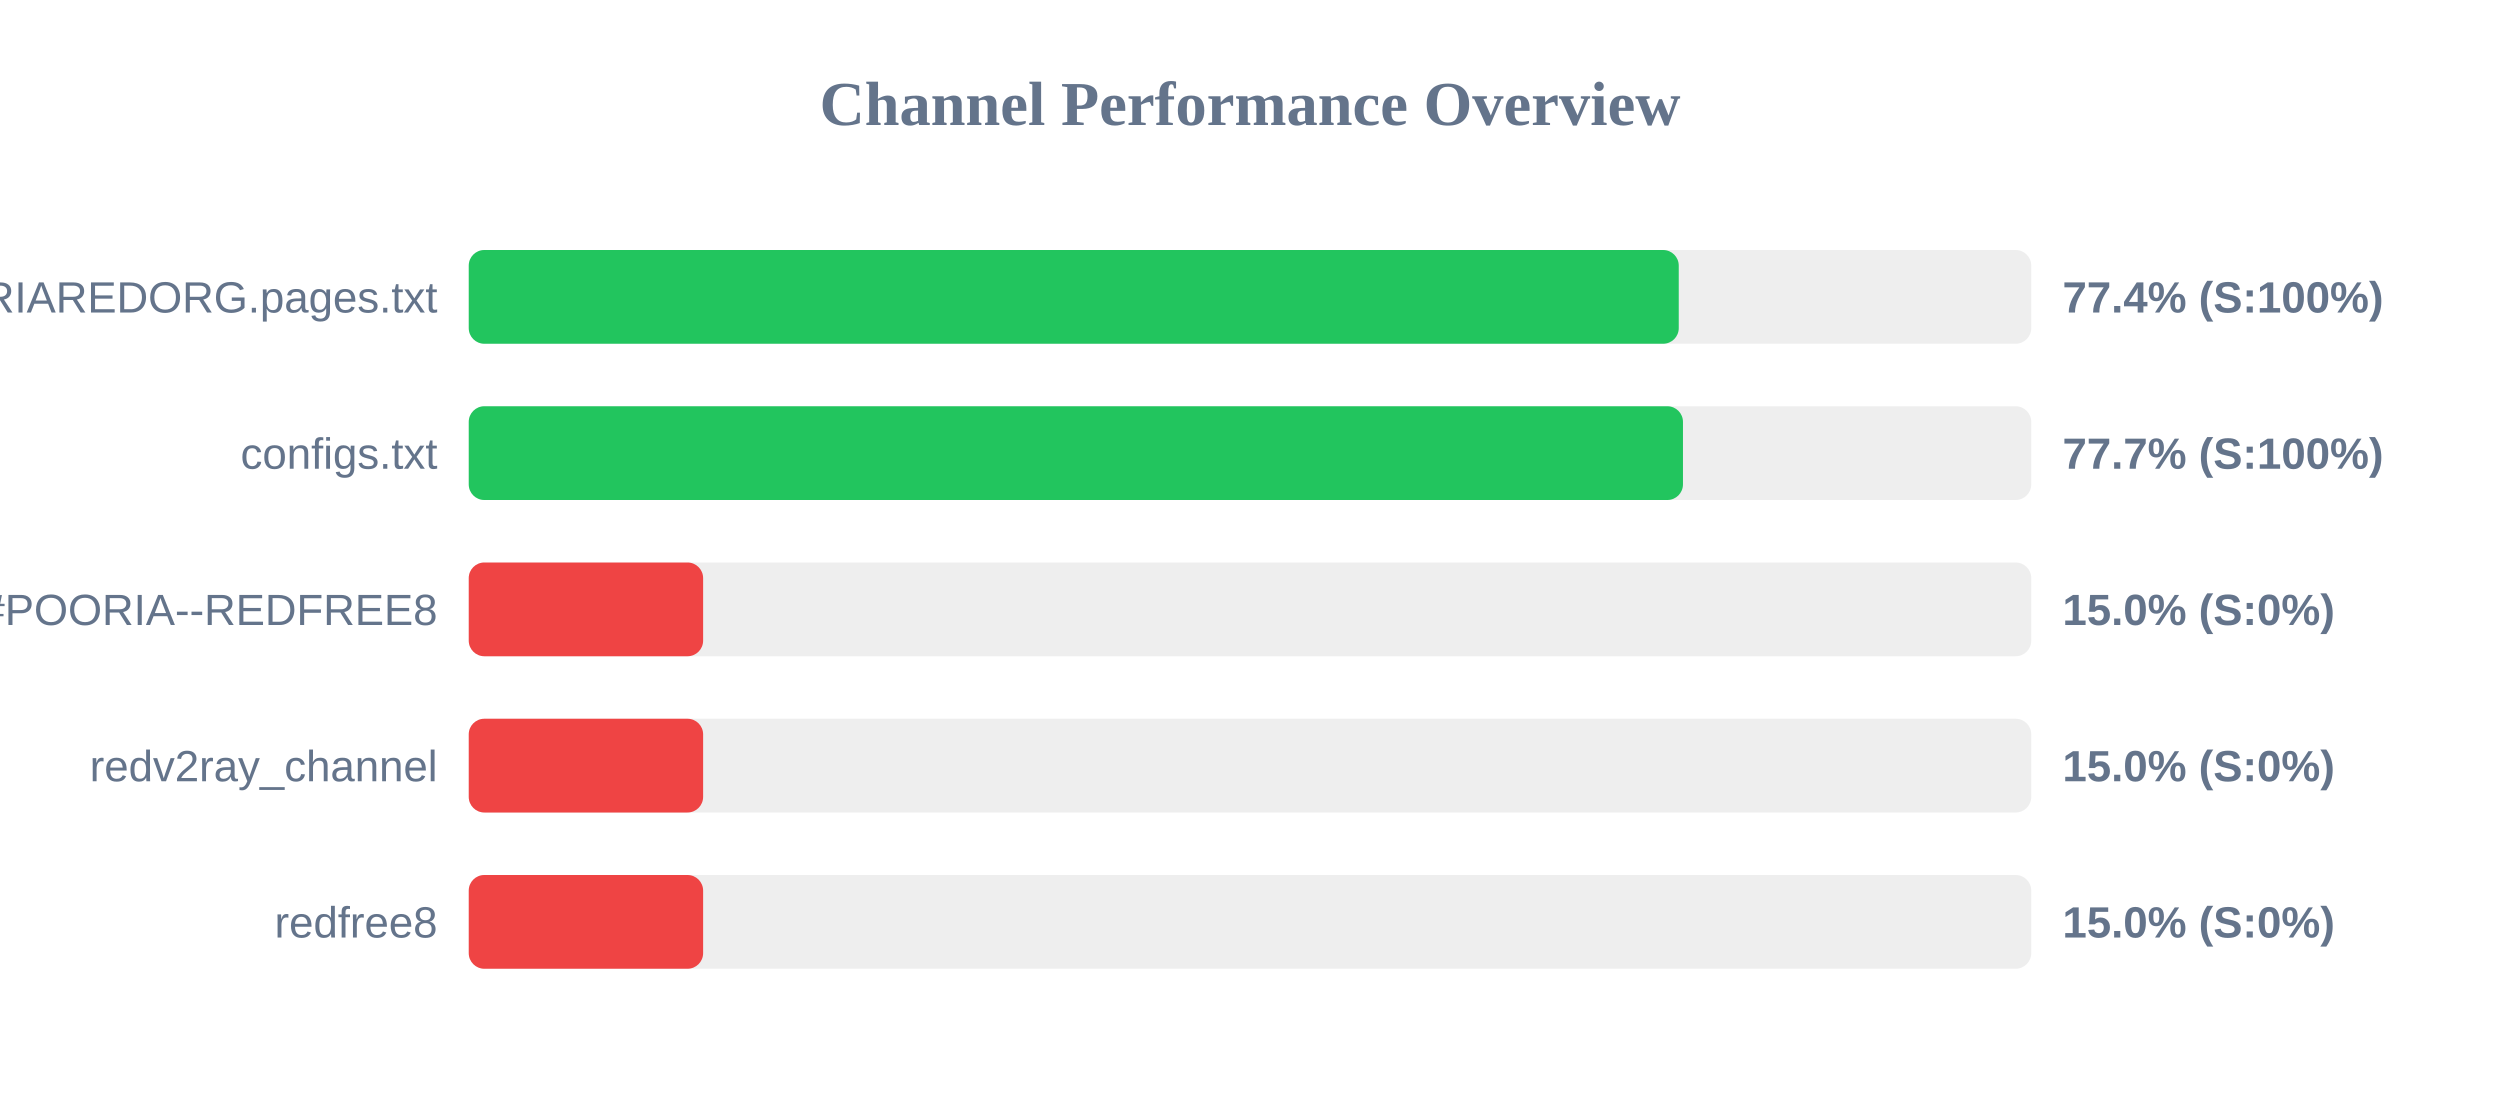
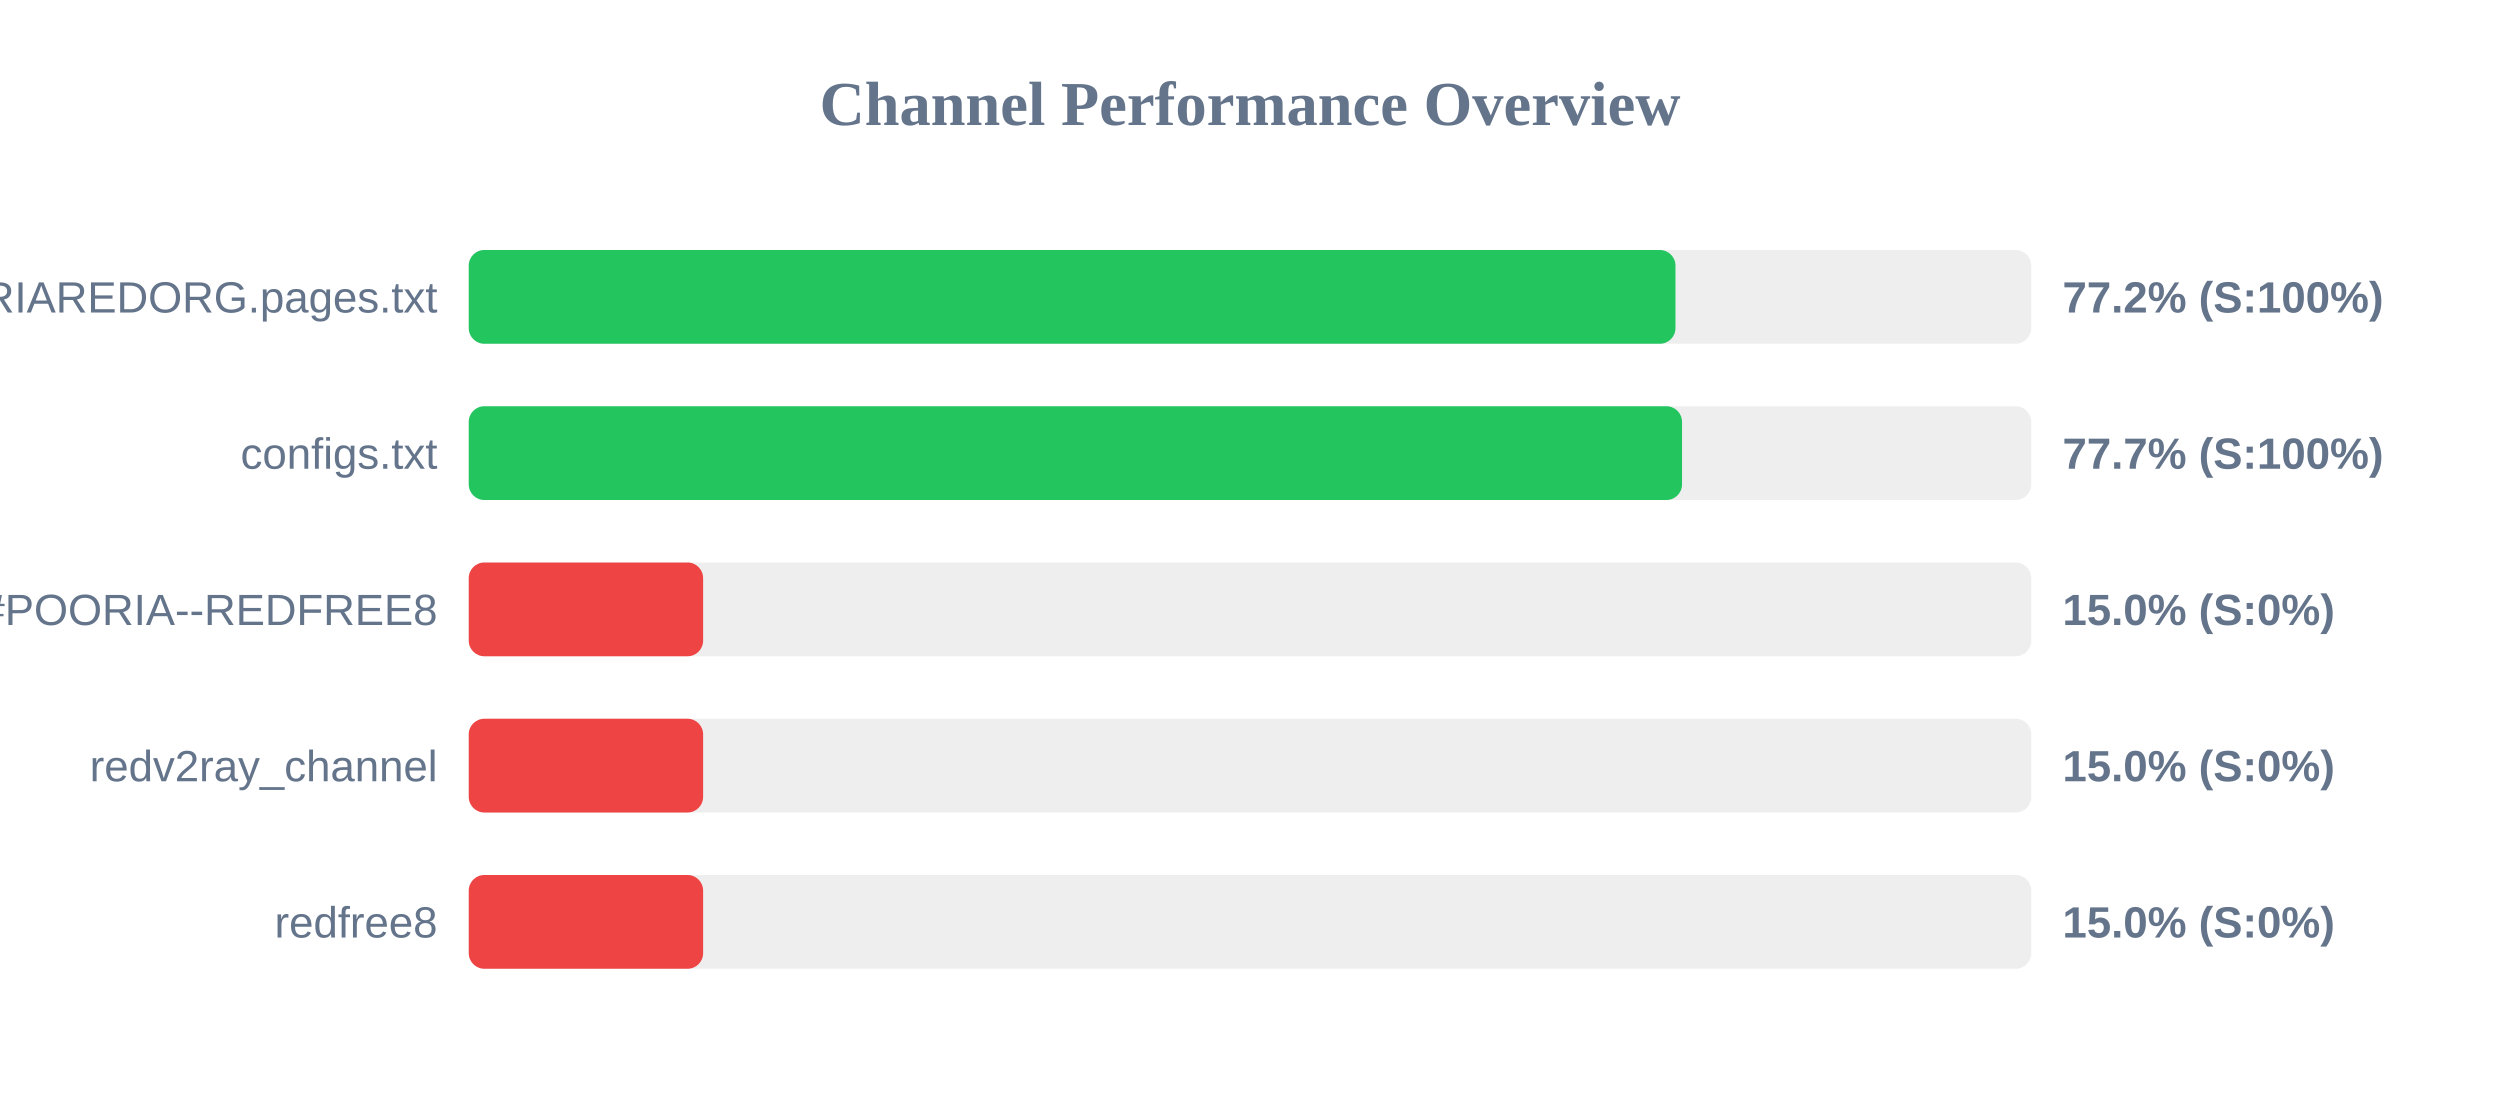
<svg xmlns="http://www.w3.org/2000/svg" width="800" height="350" version="1.1">
  <style>
        .row { font: 14px Arial; fill: #64748b; }
        .score { font: bold 14px Arial; fill: #64748b; }
    </style>
  <text x="400" y="40" text-anchor="middle" font-size="20px" font-weight="bold" fill="#64748b">Channel Performance Overview</text>
  <rect x="150" y="80" width="500" height="30" fill="#eee" rx="5" />
-   <rect x="150" y="80" width="387.2" height="30" fill="#22c55e" rx="5" />
+   <rect x="150" y="80" width="386.15" height="30" fill="#22c55e" rx="5" />
  <text x="140" y="100" text-anchor="end" class="row">POORIAREDORG.pages.txt</text>
-   <text x="660" y="100" text-anchor="start" class="score">77.4% (S:100%)</text>
+   <text x="660" y="100" text-anchor="start" class="score">77.2% (S:100%)</text>
  <rect x="150" y="130" width="500" height="30" fill="#eee" rx="5" />
-   <rect x="150" y="130" width="388.55" height="30" fill="#22c55e" rx="5" />
+   <rect x="150" y="130" width="388.25" height="30" fill="#22c55e" rx="5" />
  <text x="140" y="150" text-anchor="end" class="row">configs.txt</text>
  <text x="660" y="150" text-anchor="start" class="score">77.7% (S:100%)</text>
  <rect x="150" y="180" width="500" height="30" fill="#eee" rx="5" />
  <rect x="150" y="180" width="75.0" height="30" fill="#ef4444" rx="5" />
  <text x="140" y="200" text-anchor="end" class="row">POORIA--REDFREE8.txt#POORIA--REDFREE8</text>
  <text x="660" y="200" text-anchor="start" class="score">15.0% (S:0%)</text>
  <rect x="150" y="230" width="500" height="30" fill="#eee" rx="5" />
  <rect x="150" y="230" width="75.0" height="30" fill="#ef4444" rx="5" />
  <text x="140" y="250" text-anchor="end" class="row">redv2ray_channel</text>
  <text x="660" y="250" text-anchor="start" class="score">15.0% (S:0%)</text>
  <rect x="150" y="280" width="500" height="30" fill="#eee" rx="5" />
  <rect x="150" y="280" width="75.0" height="30" fill="#ef4444" rx="5" />
  <text x="140" y="300" text-anchor="end" class="row">redfree8</text>
  <text x="660" y="300" text-anchor="start" class="score">15.0% (S:0%)</text>
</svg>
